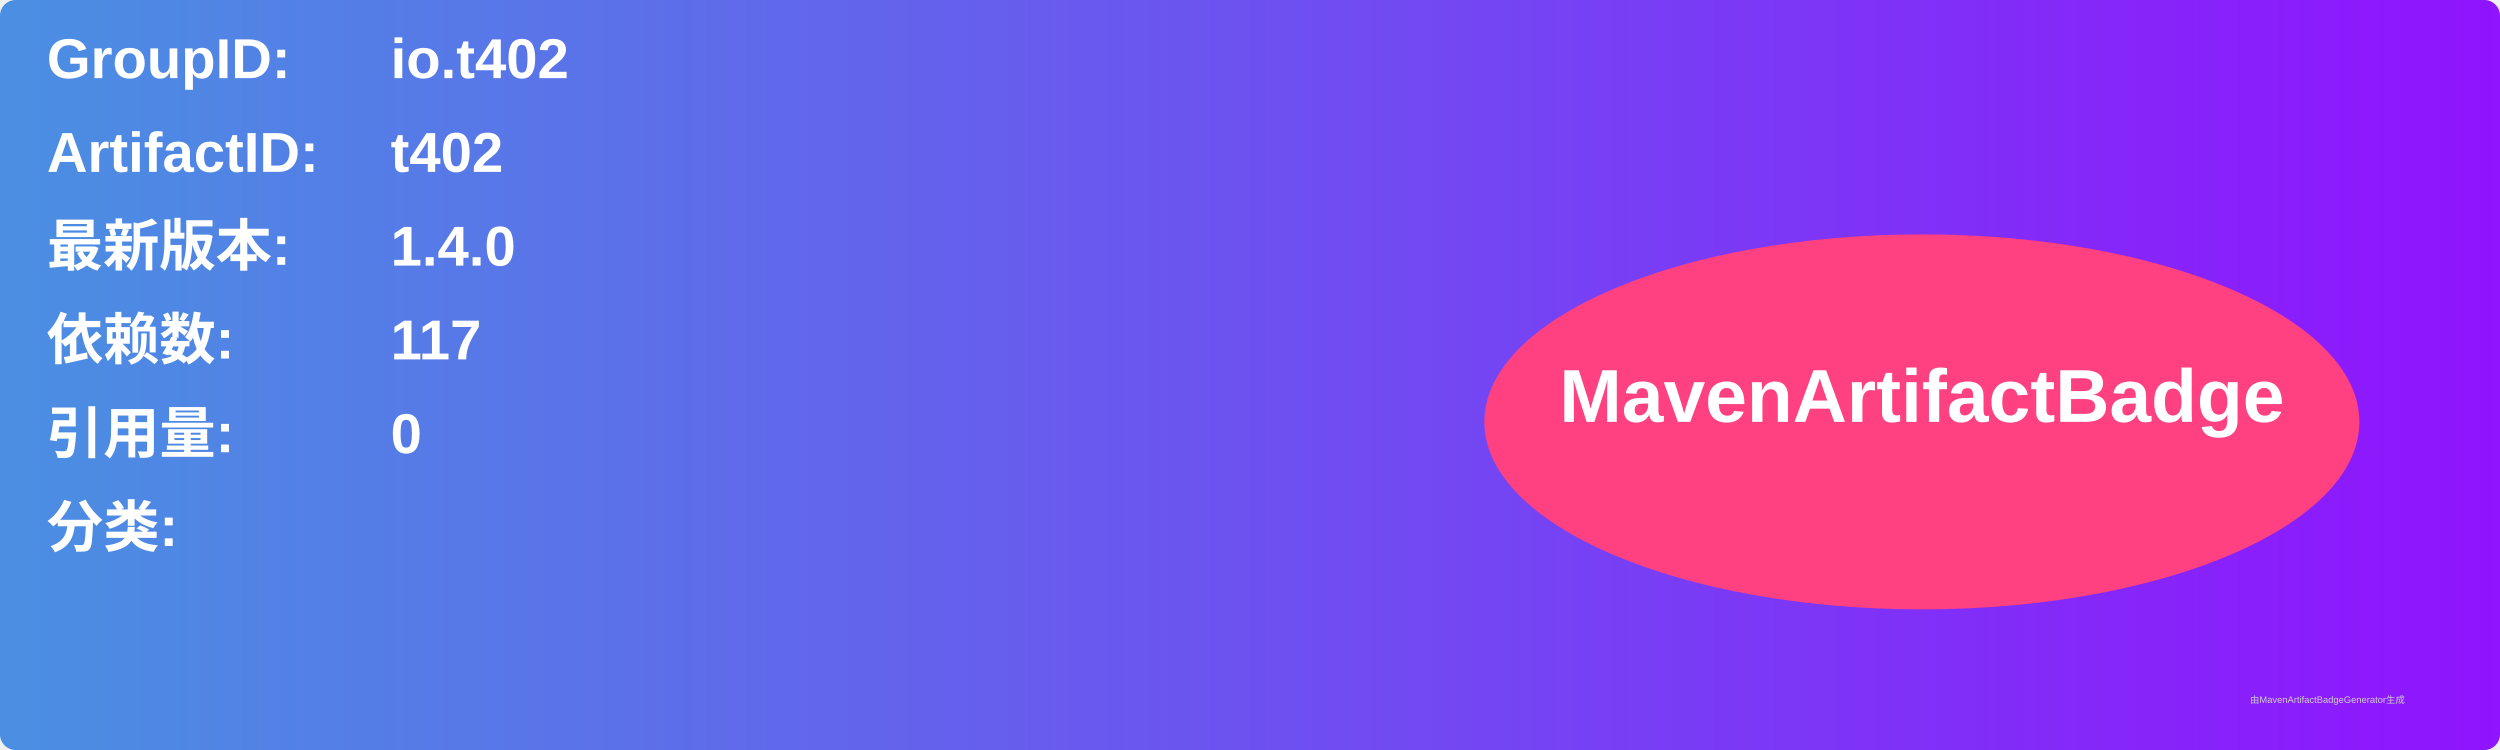
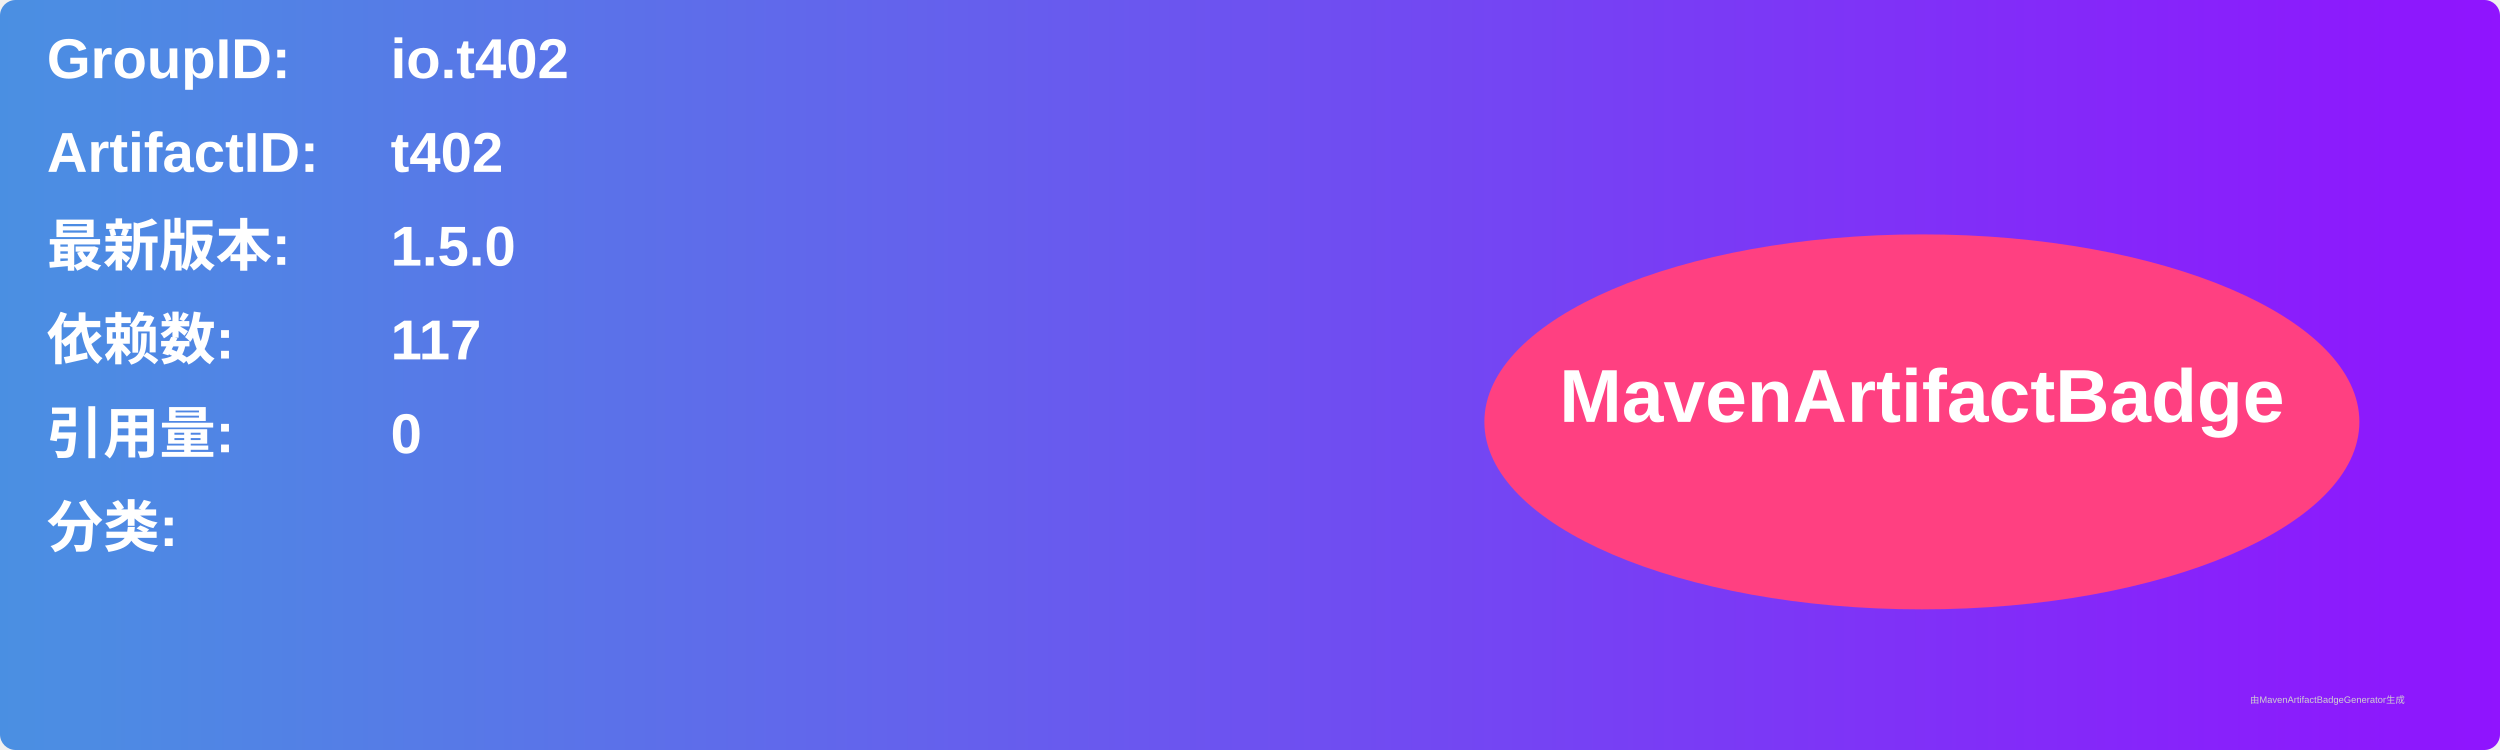
<svg xmlns="http://www.w3.org/2000/svg" width="800" height="240" viewBox="0 0 800 240">
  <linearGradient id="grad" x1="0%" y1="0%" x2="100%" y2="0%">
    <stop offset="0%" stop-color="#4a90e2" />
    <stop offset="100%" stop-color="#9013fe" />
  </linearGradient>
  <rect width="100%" height="100%" rx="5" ry="5" fill="url(#grad)" />
  <g transform="translate(15, 15)">
    <text x="0" y="10" font-family="Arial" font-size="18" fill="white" font-weight="bold" width="260">GroupID:</text>
    <text x="110" y="10" font-family="Arial" font-size="18" fill="white" font-weight="bold" width="460">io.t402</text>
    <text x="0" y="40" font-family="Arial" font-size="18" fill="white" font-weight="bold" width="260">ArtifactID:</text>
    <text x="110" y="40" font-family="Arial" font-size="18" fill="white" font-weight="bold" width="460">t402</text>
    <text x="0" y="70" font-family="Arial" font-size="18" fill="white" font-weight="bold">最新版本:</text>
    <text x="110" y="70" font-family="Arial" font-size="18" fill="white" font-weight="bold">
-       <tspan font-weight="bold">1.4.0</tspan>
+       <tspan font-weight="bold">1.5.0</tspan>
    </text>
    <text x="0" y="100" font-family="Arial" font-size="18" fill="white" font-weight="bold">依赖数: </text>
    <text x="110" y="100" font-family="Arial" font-size="18" fill="white">
      <tspan font-weight="bold">117</tspan>
    </text>
    <text x="0" y="130" font-family="Arial" font-size="18" fill="white" font-weight="bold">引用量: </text>
    <text x="110" y="130" font-family="Arial" font-size="18" fill="white">
      <tspan font-weight="bold">0</tspan>
    </text>
    <text x="0" y="160" font-family="Arial" font-size="18" fill="white" font-weight="bold">分类:</text>
    <text x="10" y="190" font-family="Arial" font-size="10" fill="white">
      <tspan font-weight="bold" />
    </text>
    <ellipse cx="600" cy="120" rx="140" ry="60" fill="#ff4081" />
    <text x="600" y="120" text-anchor="middle" font-family="Arial" font-size="24" fill="white" font-weight="bold">MavenArtifactBadge</text>
  </g>
  <text x="720" y="225" font-family="Arial" font-size="3" fill="#d0d0d0">由MavenArtifactBadgeGenerator生成</text>
</svg>
